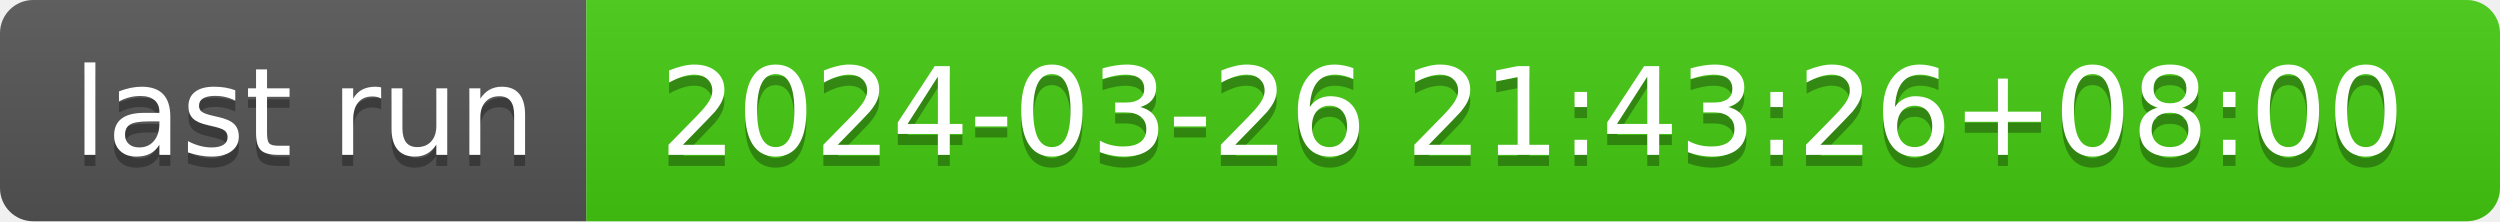
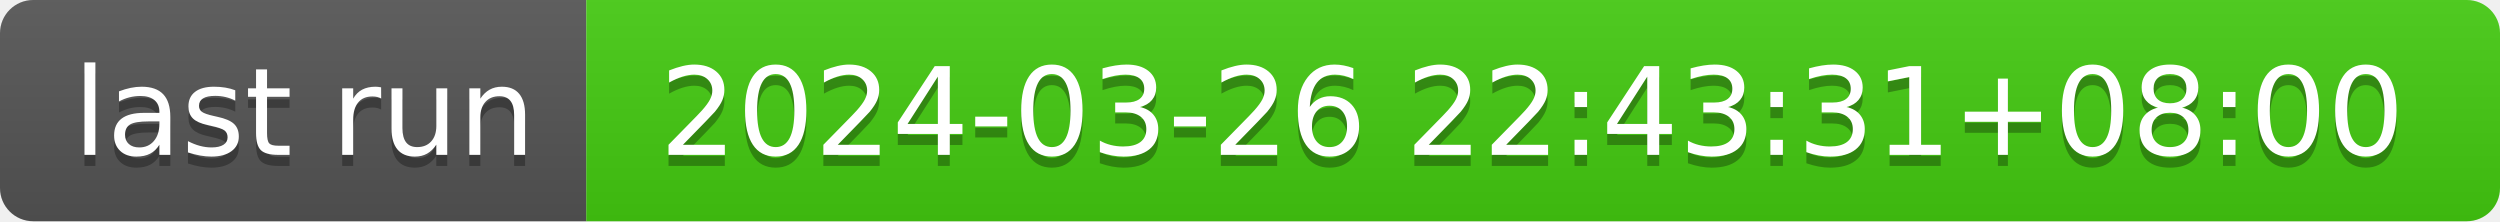
- <svg xmlns="http://www.w3.org/2000/svg" width="226" height="20" role="img" aria-label="last run: 2024-03-26 21:43:26+08:00">
+ <svg xmlns="http://www.w3.org/2000/svg" width="226" height="20" role="img" aria-label="last run: 2024-03-26 22:43:31+08:00">
  <linearGradient id="s" x2="0" y2="100%">
    <stop offset="0" stop-color="#bbb" stop-opacity=".1" />
    <stop offset="1" stop-opacity=".1" />
  </linearGradient>
  <clipPath id="r">
    <rect width="226" height="20" rx="3" fill="#fff" />
  </clipPath>
  <g clip-path="url(#r)">
    <rect width="53" height="20" fill="#555" />
    <rect x="53" width="173" height="20" fill="#4c1" />
    <rect width="226" height="20" fill="url(#s)" />
  </g>
  <g fill="#fff" text-anchor="middle" font-family="Verdana,Geneva,DejaVu Sans,sans-serif" text-rendering="geometricPrecision" font-size="110">
    <text aria-hidden="true" x="275" y="150" fill="#010101" fill-opacity=".3" transform="scale(.1)" textLength="430">last run</text>
    <text x="275" y="140" transform="scale(.1)" fill="#fff" textLength="430">last run</text>
-     <text aria-hidden="true" x="1385" y="150" fill="#010101" fill-opacity=".3" transform="scale(.1)" textLength="1630">2024-03-26 21:43:26+08:00</text>
-     <text x="1385" y="140" transform="scale(.1)" fill="#fff" textLength="1630">2024-03-26 21:43:26+08:00</text>
+     <text aria-hidden="true" x="1385" y="150" fill="#010101" fill-opacity=".3" transform="scale(.1)" textLength="1630">2024-03-26 22:43:31+08:00</text>
+     <text x="1385" y="140" transform="scale(.1)" fill="#fff" textLength="1630">2024-03-26 22:43:31+08:00</text>
  </g>
</svg>
